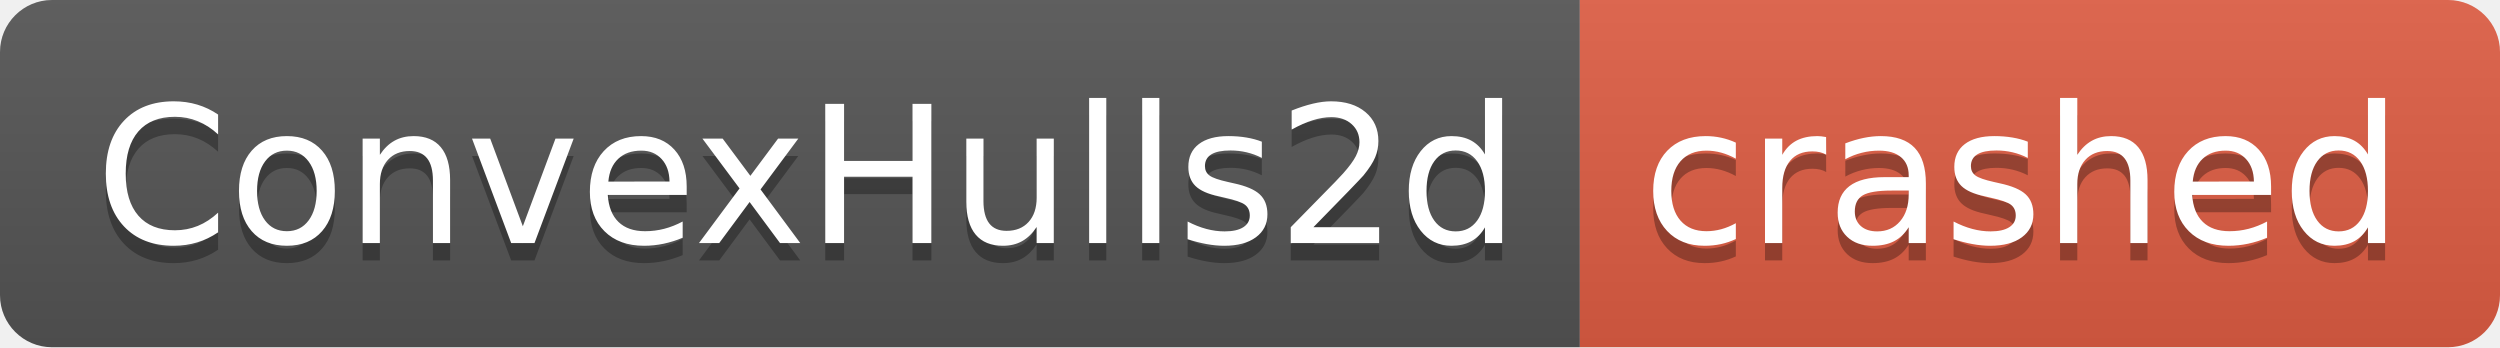
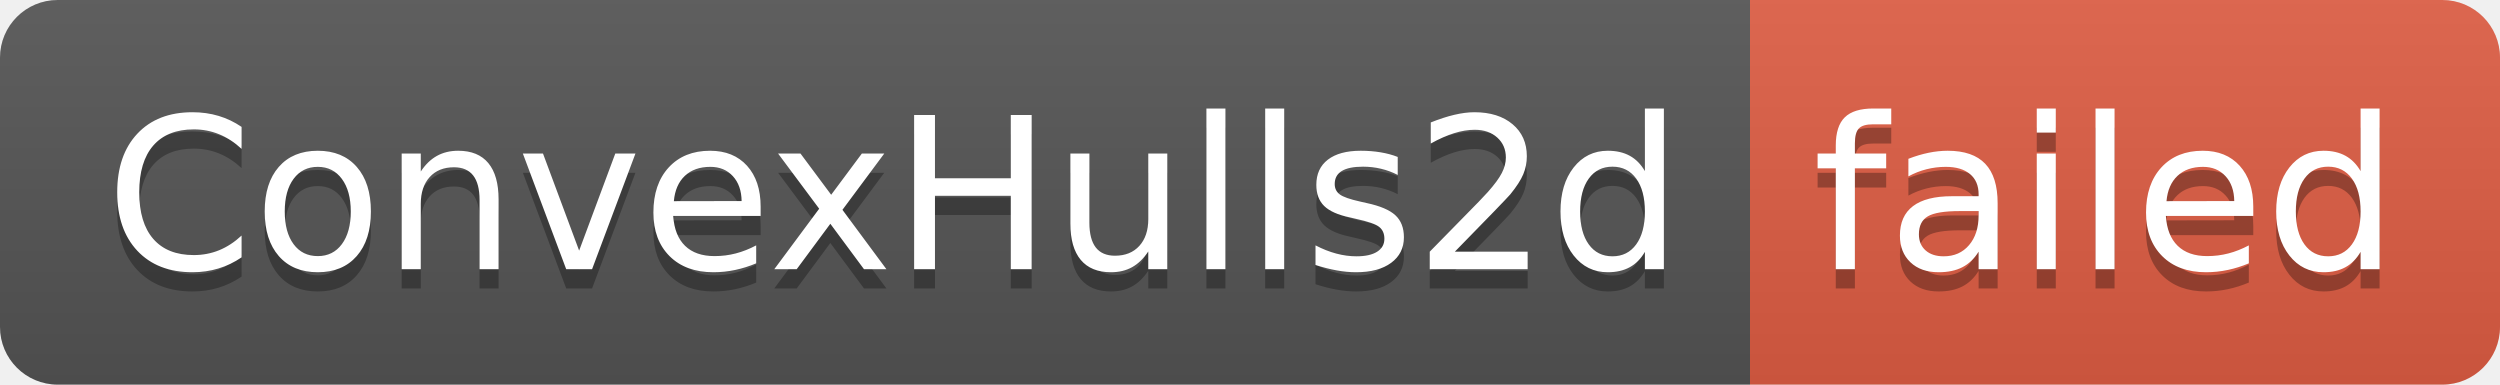
- <svg xmlns="http://www.w3.org/2000/svg" width="144" height="20" role="img" aria-label="ConvexHulls2d: crashed">
+ <svg xmlns="http://www.w3.org/2000/svg" width="130" height="20" role="img" aria-label="ConvexHulls2d: failed">
  <linearGradient id="s" x2="0" y2="100%">
    <stop offset="0" stop-color="#bbb" stop-opacity=".1" />
    <stop offset="1" stop-opacity=".1" />
  </linearGradient>
  <clipPath id="r">
-     <rect width="144" height="20" rx="3" fill="#fff" />
+     <rect width="130" height="20" rx="3" fill="#fff" />
  </clipPath>
  <g clip-path="url(#r)">
    <rect width="91" height="20" fill="#555" />
-     <rect x="91" width="53" height="20" fill="#e05d44" />
-     <rect width="144" height="20" fill="url(#s)" />
+     <rect x="91" width="39" height="20" fill="#e05d44" />
+     <rect width="130" height="20" fill="url(#s)" />
  </g>
  <g fill="#fff" text-anchor="middle" font-family="Verdana,Geneva,DejaVu Sans,sans-serif" text-rendering="geometricPrecision" font-size="110">
    <text aria-hidden="true" x="465" y="150" fill="#010101" fill-opacity=".3" transform="scale(.1)" textLength="810">ConvexHulls2d</text>
    <text x="465" y="140" transform="scale(.1)" fill="#fff" textLength="810">ConvexHulls2d</text>
-     <text aria-hidden="true" x="1165" y="150" fill="#010101" fill-opacity=".3" transform="scale(.1)" textLength="430">crashed</text>
-     <text x="1165" y="140" transform="scale(.1)" fill="#fff" textLength="430">crashed</text>
+     <text aria-hidden="true" x="1095" y="150" fill="#010101" fill-opacity=".3" transform="scale(.1)" textLength="290">failed</text>
+     <text x="1095" y="140" transform="scale(.1)" fill="#fff" textLength="290">failed</text>
  </g>
</svg>
